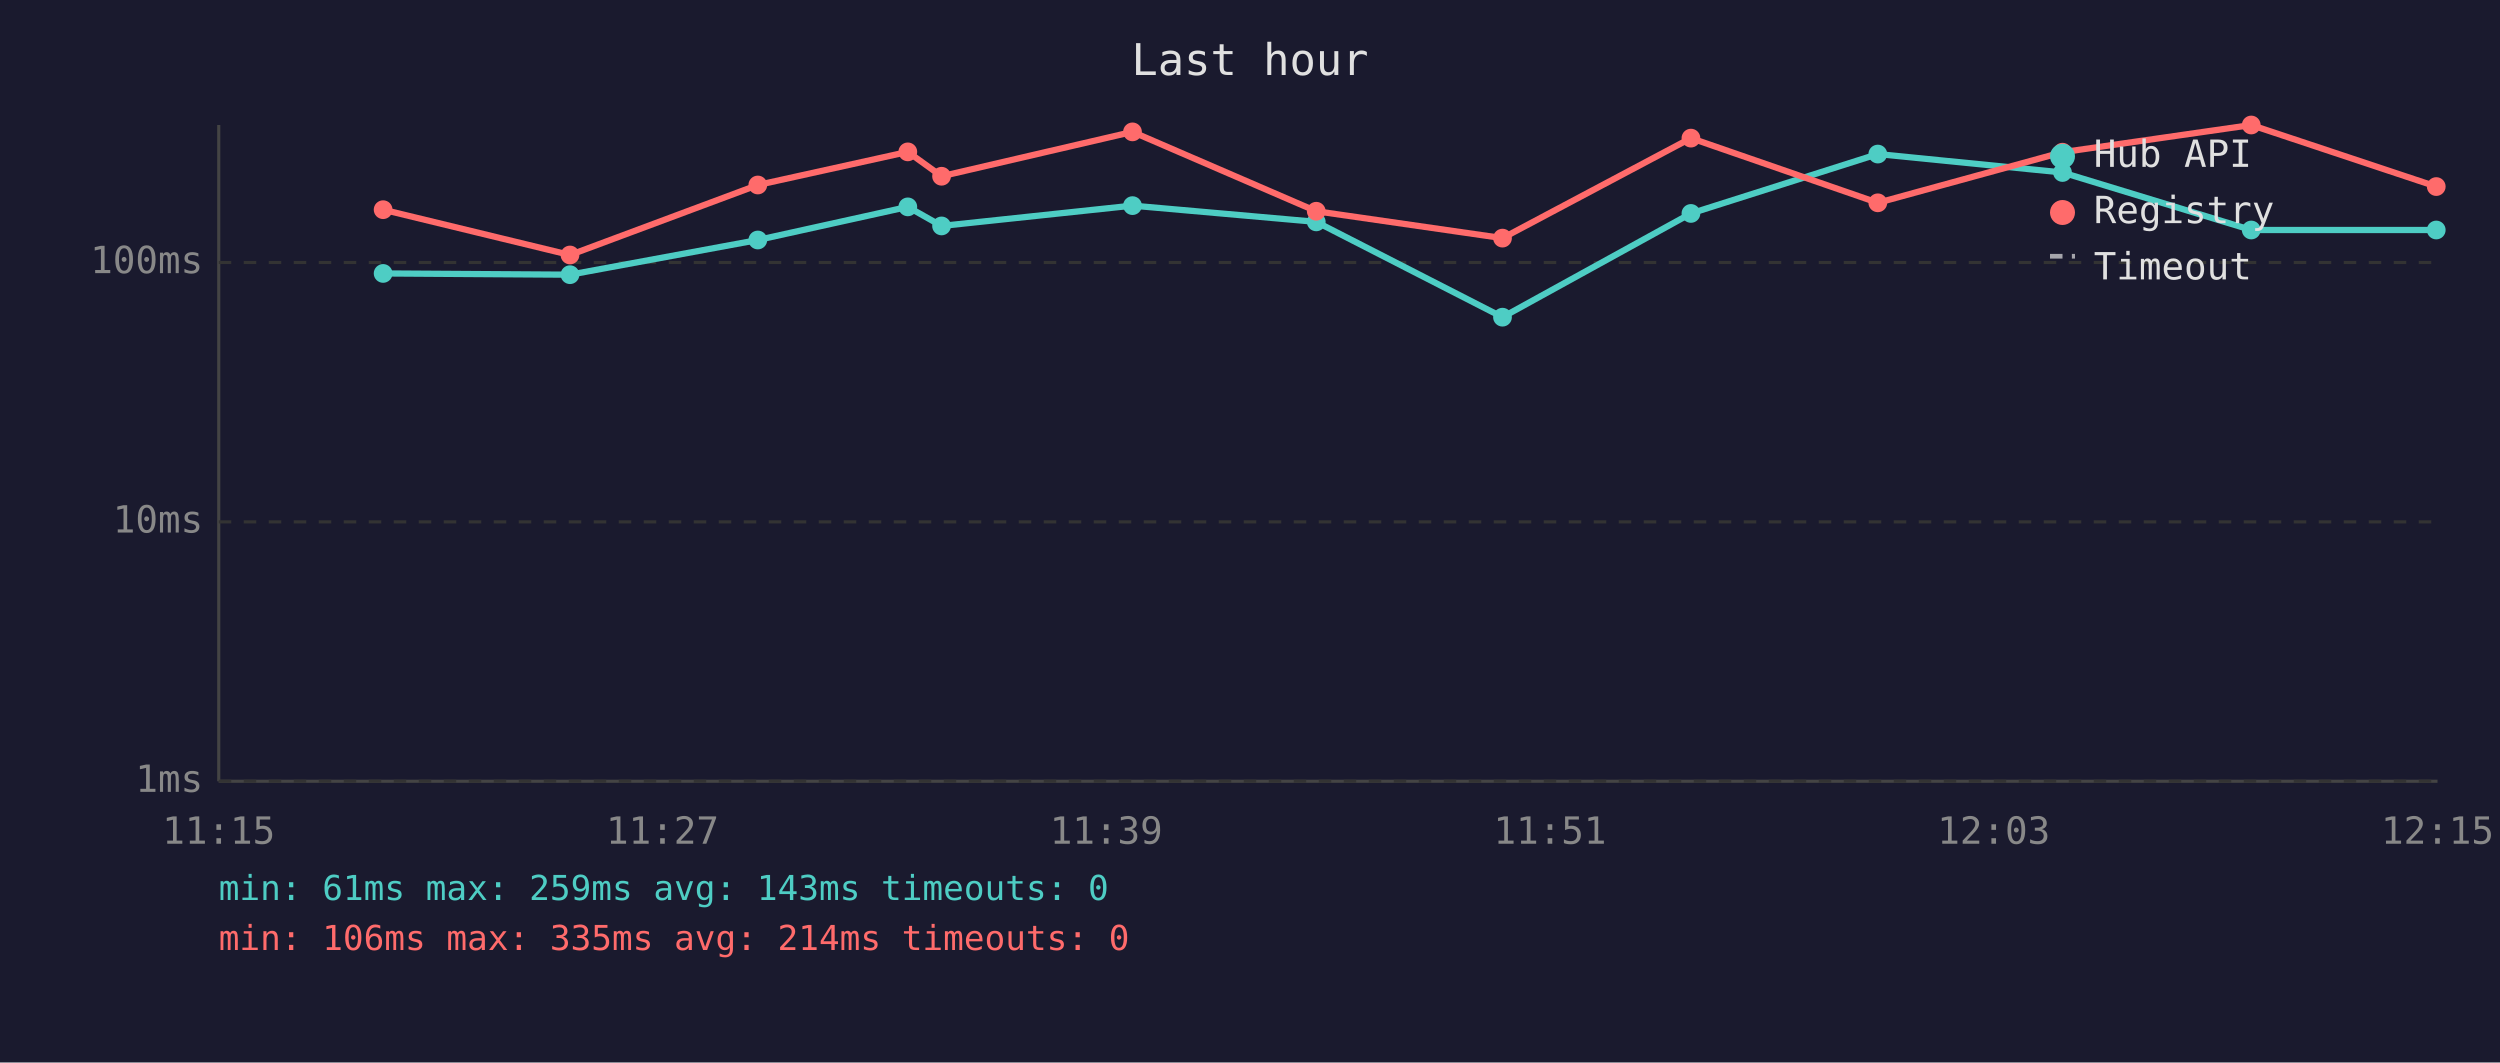
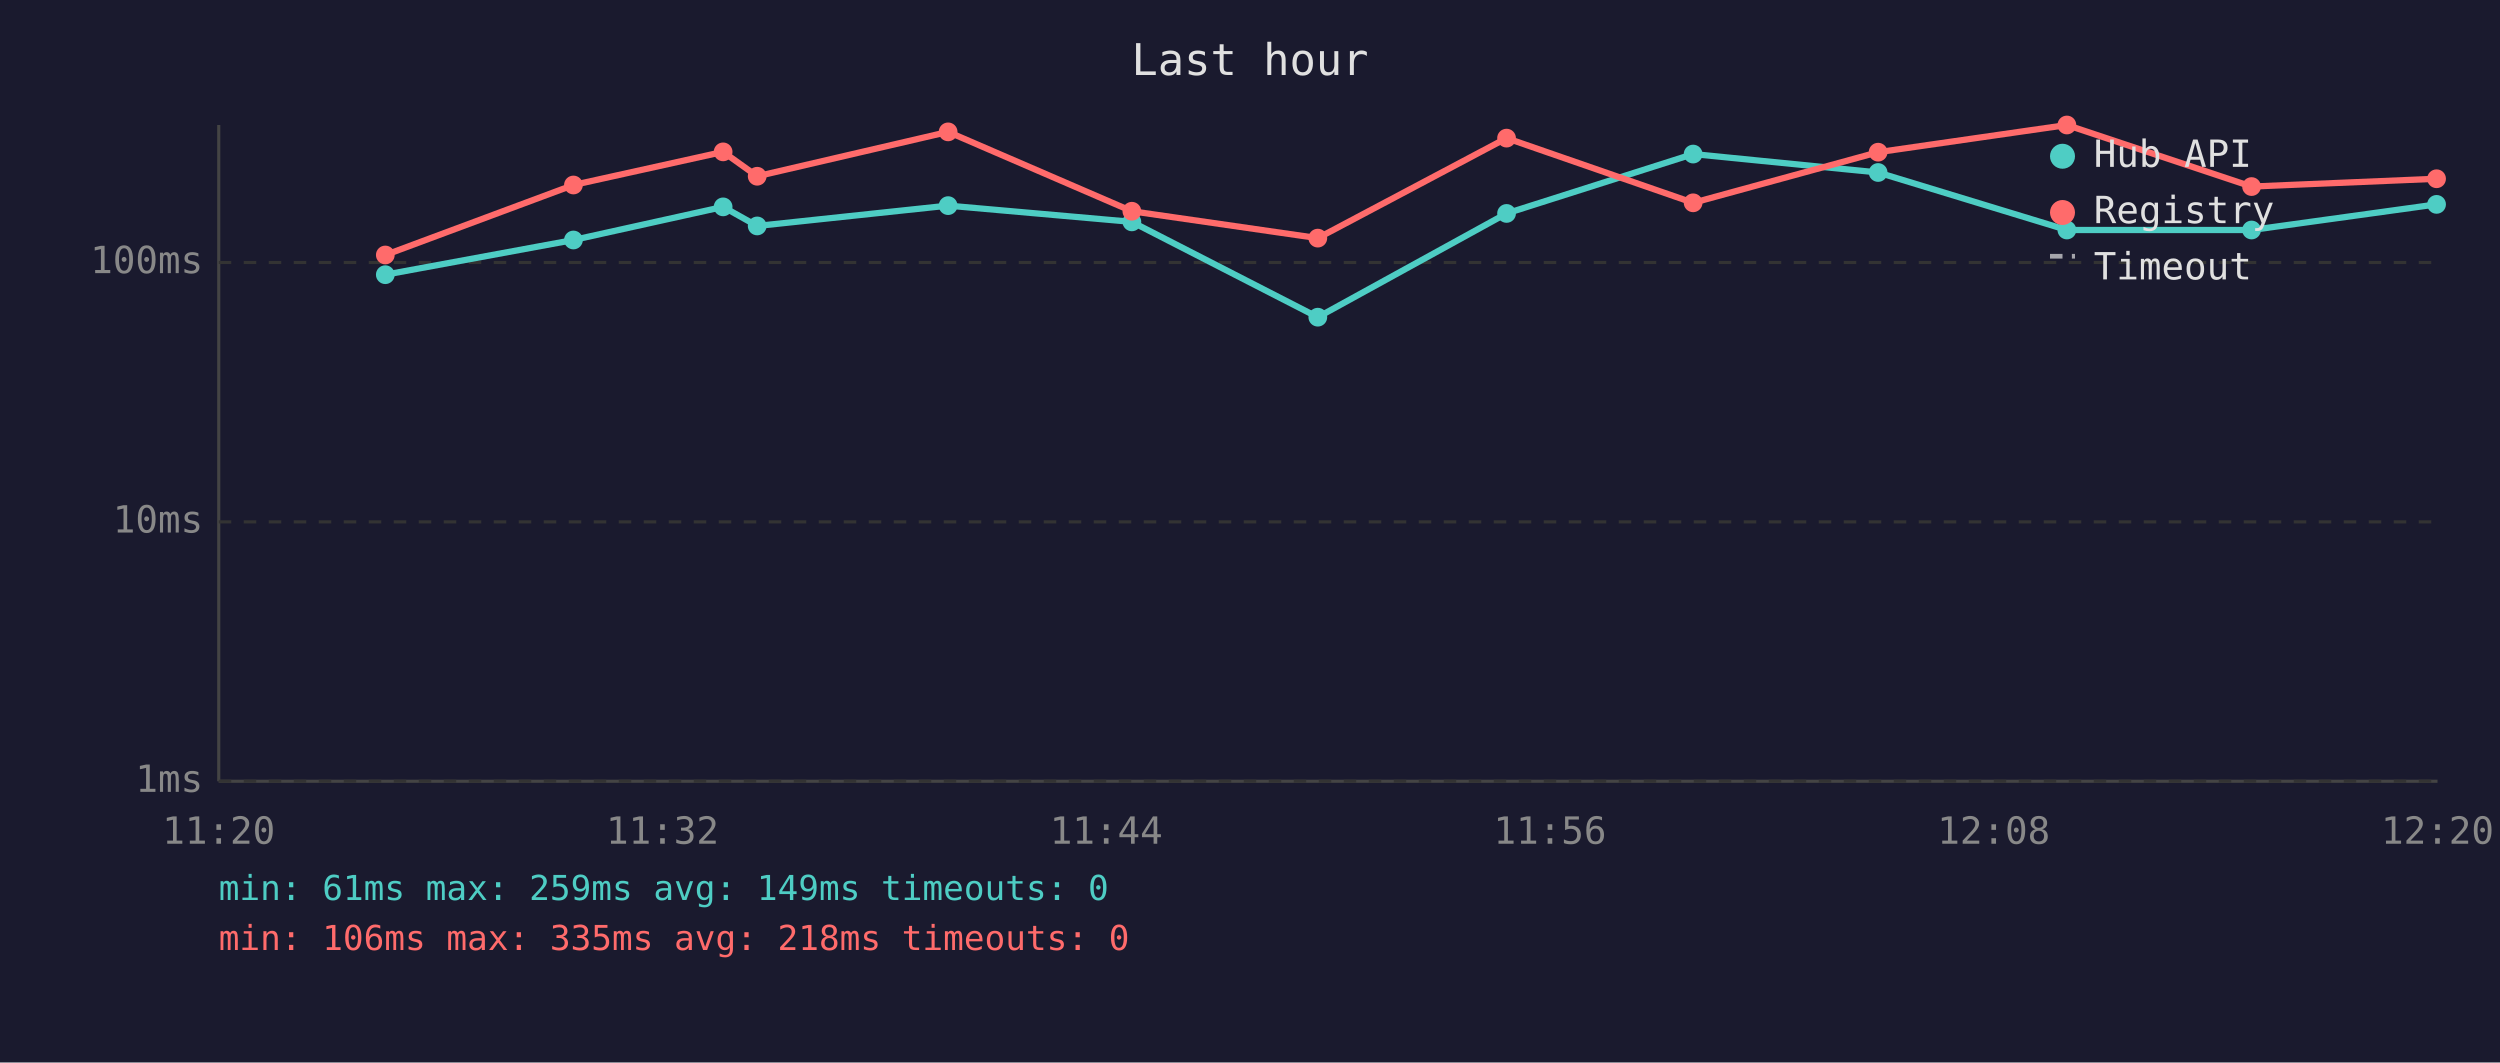
<svg xmlns="http://www.w3.org/2000/svg" viewBox="0 0 800 340" font-family="monospace" font-size="12">
  <rect width="800" height="340" fill="#1a1a2e" />
  <text x="400" y="24" fill="#e0e0e0" font-size="14" text-anchor="middle">Last hour</text>
  <line x1="70" y1="40" x2="70" y2="250" stroke="#444" stroke-width="1" />
  <line x1="70" y1="250" x2="780" y2="250" stroke="#444" stroke-width="1" />
  <line x1="70" y1="250" x2="780" y2="250" stroke="#333" stroke-width="1" stroke-dasharray="4" />
  <text x="65" y="250" fill="#888" text-anchor="end" dominant-baseline="middle">1ms</text>
  <line x1="70" y1="167" x2="780" y2="167" stroke="#333" stroke-width="1" stroke-dasharray="4" />
  <text x="65" y="167" fill="#888" text-anchor="end" dominant-baseline="middle">10ms</text>
  <line x1="70" y1="84" x2="780" y2="84" stroke="#333" stroke-width="1" stroke-dasharray="4" />
  <text x="65" y="84" fill="#888" text-anchor="end" dominant-baseline="middle">100ms</text>
-   <text x="70" y="270" fill="#888" text-anchor="middle">11:15</text>
-   <text x="212" y="270" fill="#888" text-anchor="middle">11:27</text>
-   <text x="354" y="270" fill="#888" text-anchor="middle">11:39</text>
-   <text x="496" y="270" fill="#888" text-anchor="middle">11:51</text>
-   <text x="638" y="270" fill="#888" text-anchor="middle">12:03</text>
-   <text x="780" y="270" fill="#888" text-anchor="middle">12:15</text>
-   <polyline points="122.6,87.5 182.4,87.9 242.5,76.8 290.5,66.2 301.3,72.3 362.4,65.8 421.2,71.0 480.8,101.5 541.1,68.3 600.9,49.3 660.0,55.2 720.4,73.6 779.6,73.6" fill="none" stroke="#4ecdc4" stroke-width="2" opacity="1" />
-   <circle cx="122.6" cy="87.5" r="3" fill="#4ecdc4" />
-   <circle cx="182.4" cy="87.9" r="3" fill="#4ecdc4" />
-   <circle cx="242.5" cy="76.8" r="3" fill="#4ecdc4" />
-   <circle cx="290.5" cy="66.2" r="3" fill="#4ecdc4" />
-   <circle cx="301.3" cy="72.3" r="3" fill="#4ecdc4" />
-   <circle cx="362.4" cy="65.8" r="3" fill="#4ecdc4" />
-   <circle cx="421.2" cy="71.0" r="3" fill="#4ecdc4" />
-   <circle cx="480.8" cy="101.5" r="3" fill="#4ecdc4" />
-   <circle cx="541.1" cy="68.3" r="3" fill="#4ecdc4" />
-   <circle cx="600.9" cy="49.3" r="3" fill="#4ecdc4" />
-   <circle cx="660.0" cy="55.2" r="3" fill="#4ecdc4" />
-   <circle cx="720.4" cy="73.6" r="3" fill="#4ecdc4" />
-   <circle cx="779.6" cy="73.6" r="3" fill="#4ecdc4" />
-   <polyline points="122.6,67.1 182.4,81.6 242.5,59.2 290.5,48.6 301.3,56.4 362.4,42.2 421.2,67.6 480.8,76.2 541.1,44.2 600.9,64.9 660.0,48.7 720.4,40.0 779.6,59.7" fill="none" stroke="#ff6b6b" stroke-width="2" opacity="1" />
-   <circle cx="122.6" cy="67.1" r="3" fill="#ff6b6b" />
-   <circle cx="182.4" cy="81.6" r="3" fill="#ff6b6b" />
-   <circle cx="242.5" cy="59.2" r="3" fill="#ff6b6b" />
-   <circle cx="290.5" cy="48.6" r="3" fill="#ff6b6b" />
-   <circle cx="301.3" cy="56.4" r="3" fill="#ff6b6b" />
-   <circle cx="362.4" cy="42.2" r="3" fill="#ff6b6b" />
-   <circle cx="421.2" cy="67.6" r="3" fill="#ff6b6b" />
-   <circle cx="480.8" cy="76.2" r="3" fill="#ff6b6b" />
-   <circle cx="541.1" cy="44.2" r="3" fill="#ff6b6b" />
-   <circle cx="600.9" cy="64.9" r="3" fill="#ff6b6b" />
-   <circle cx="660.0" cy="48.7" r="3" fill="#ff6b6b" />
-   <circle cx="720.4" cy="40.0" r="3" fill="#ff6b6b" />
-   <circle cx="779.6" cy="59.7" r="3" fill="#ff6b6b" />
+   <text x="70" y="270" fill="#888" text-anchor="middle">11:20</text>
+   <text x="212" y="270" fill="#888" text-anchor="middle">11:32</text>
+   <text x="354" y="270" fill="#888" text-anchor="middle">11:44</text>
+   <text x="496" y="270" fill="#888" text-anchor="middle">11:56</text>
+   <text x="638" y="270" fill="#888" text-anchor="middle">12:08</text>
+   <text x="780" y="270" fill="#888" text-anchor="middle">12:20</text>
+   <polyline points="123.3,87.9 183.5,76.8 231.4,66.2 242.3,72.3 303.4,65.8 362.2,71.0 421.7,101.5 482.1,68.3 541.8,49.3 601.0,55.2 661.4,73.6 720.5,73.6 779.7,65.4" fill="none" stroke="#4ecdc4" stroke-width="2" opacity="1" />
+   <circle cx="123.3" cy="87.9" r="3" fill="#4ecdc4" />
+   <circle cx="183.5" cy="76.8" r="3" fill="#4ecdc4" />
+   <circle cx="231.4" cy="66.2" r="3" fill="#4ecdc4" />
+   <circle cx="242.3" cy="72.3" r="3" fill="#4ecdc4" />
+   <circle cx="303.4" cy="65.8" r="3" fill="#4ecdc4" />
+   <circle cx="362.2" cy="71.0" r="3" fill="#4ecdc4" />
+   <circle cx="421.7" cy="101.5" r="3" fill="#4ecdc4" />
+   <circle cx="482.1" cy="68.3" r="3" fill="#4ecdc4" />
+   <circle cx="541.8" cy="49.3" r="3" fill="#4ecdc4" />
+   <circle cx="601.0" cy="55.2" r="3" fill="#4ecdc4" />
+   <circle cx="661.4" cy="73.6" r="3" fill="#4ecdc4" />
+   <circle cx="720.5" cy="73.6" r="3" fill="#4ecdc4" />
+   <circle cx="779.7" cy="65.4" r="3" fill="#4ecdc4" />
+   <polyline points="123.3,81.6 183.5,59.2 231.4,48.6 242.3,56.4 303.4,42.2 362.2,67.6 421.7,76.2 482.1,44.2 541.8,64.9 601.0,48.7 661.4,40.0 720.5,59.7 779.7,57.2" fill="none" stroke="#ff6b6b" stroke-width="2" opacity="1" />
+   <circle cx="123.3" cy="81.6" r="3" fill="#ff6b6b" />
+   <circle cx="183.5" cy="59.2" r="3" fill="#ff6b6b" />
+   <circle cx="231.4" cy="48.6" r="3" fill="#ff6b6b" />
+   <circle cx="242.3" cy="56.4" r="3" fill="#ff6b6b" />
+   <circle cx="303.4" cy="42.2" r="3" fill="#ff6b6b" />
+   <circle cx="362.2" cy="67.6" r="3" fill="#ff6b6b" />
+   <circle cx="421.7" cy="76.2" r="3" fill="#ff6b6b" />
+   <circle cx="482.1" cy="44.2" r="3" fill="#ff6b6b" />
+   <circle cx="541.8" cy="64.9" r="3" fill="#ff6b6b" />
+   <circle cx="601.0" cy="48.7" r="3" fill="#ff6b6b" />
+   <circle cx="661.4" cy="40.0" r="3" fill="#ff6b6b" />
+   <circle cx="720.5" cy="59.7" r="3" fill="#ff6b6b" />
+   <circle cx="779.7" cy="57.2" r="3" fill="#ff6b6b" />
  <circle cx="660" cy="50" r="4" fill="#4ecdc4" />
  <text x="670" y="50" fill="#e0e0e0" dominant-baseline="middle">Hub API</text>
  <circle cx="660" cy="68" r="4" fill="#ff6b6b" />
  <text x="670" y="68" fill="#e0e0e0" dominant-baseline="middle">Registry</text>
  <line x1="656" y1="82" x2="664" y2="82" stroke="#e0e0e0" stroke-width="1.5" stroke-dasharray="4,3" opacity="0.7" />
  <text x="670" y="86" fill="#e0e0e0" dominant-baseline="middle">Timeout</text>
-   <text x="70" y="288" fill="#4ecdc4" font-size="11">min: 61ms  max: 259ms  avg: 143ms  timeouts: 0</text>
-   <text x="70" y="304" fill="#ff6b6b" font-size="11">min: 106ms  max: 335ms  avg: 214ms  timeouts: 0</text>
+   <text x="70" y="288" fill="#4ecdc4" font-size="11">min: 61ms  max: 259ms  avg: 149ms  timeouts: 0</text>
+   <text x="70" y="304" fill="#ff6b6b" font-size="11">min: 106ms  max: 335ms  avg: 218ms  timeouts: 0</text>
</svg>
